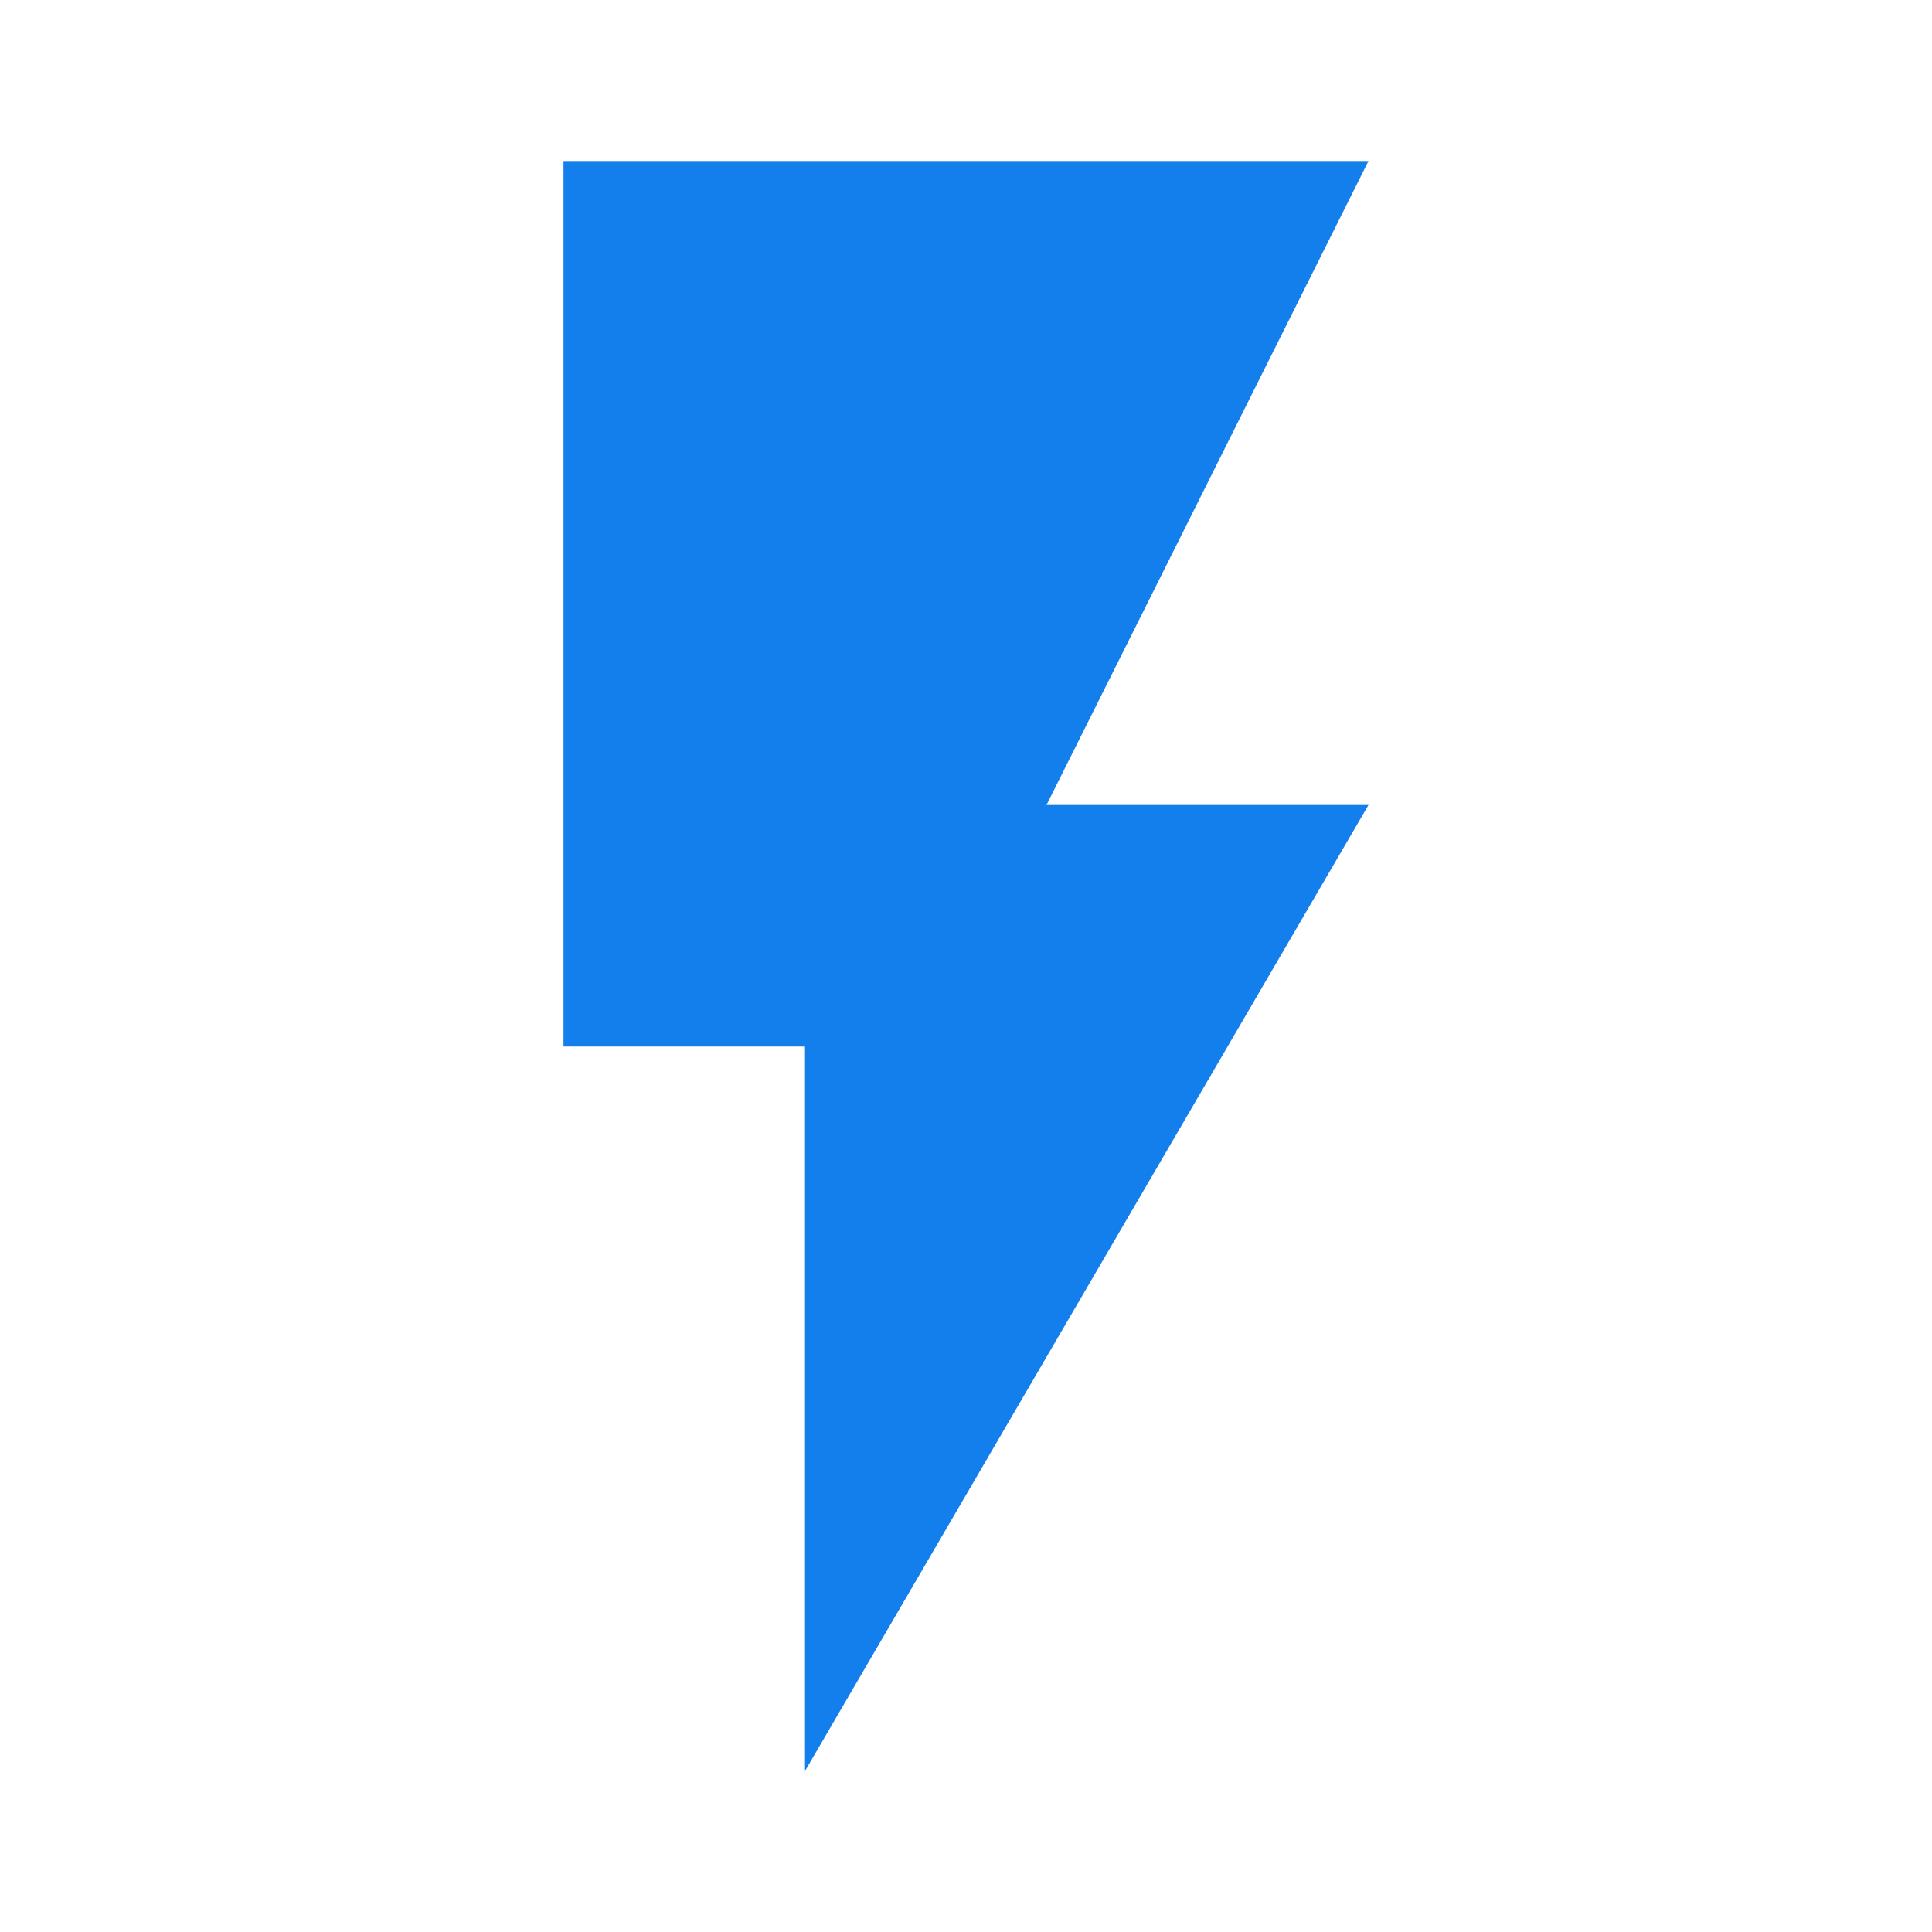
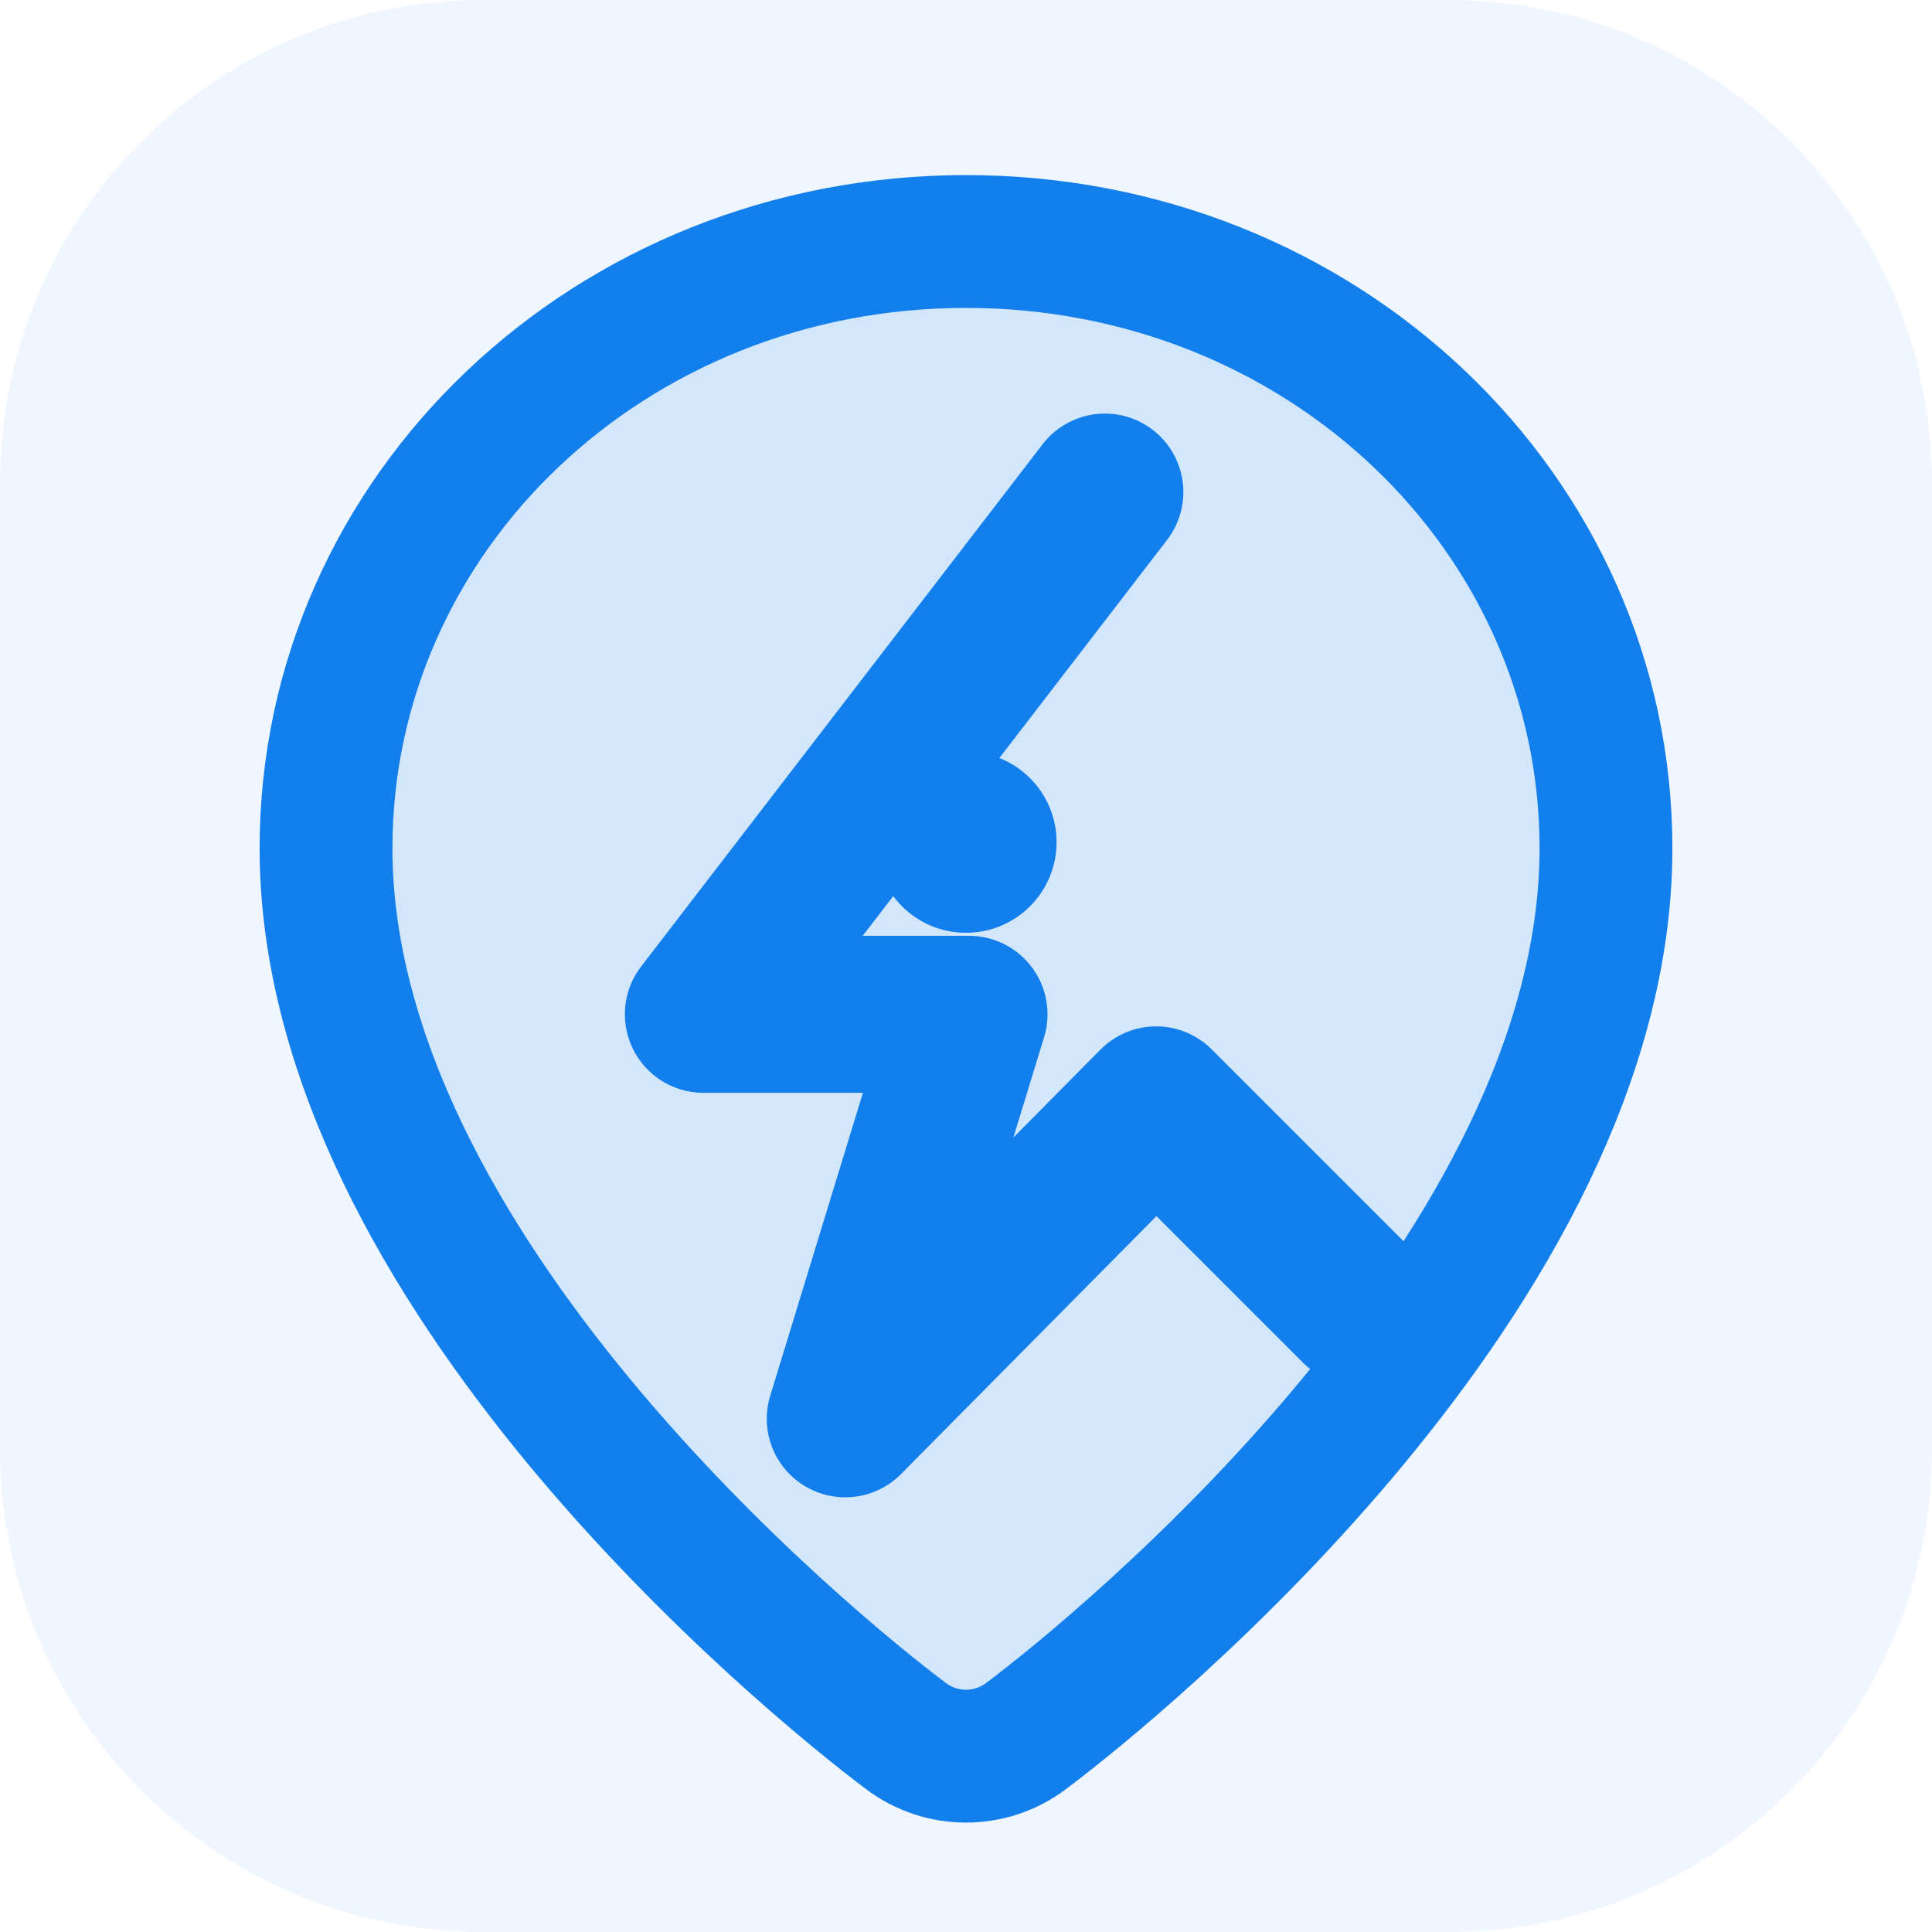
- <svg xmlns="http://www.w3.org/2000/svg" viewBox="0 0 24 24" fill="#137fec">
-   <path d="M7 2v11h3v9l7-12h-4l4-8z" />
+ <svg xmlns="http://www.w3.org/2000/svg" viewBox="0 0 64 64">
+   <rect width="64" height="64" rx="16" fill="#eff6ff" />
+   <path d="M32 8C20.2 8 10.8 17 10.8 28.1c0 13.9 16 27 19.2 29.4a3.3 3.3 0 0 0 4 0c3.2-2.4 19.2-15.5 19.2-29.4C53.2 17 43.8 8 32 8Z" fill="#137fec" fill-opacity=".13" stroke="#137fec" stroke-width="4.4" stroke-linejoin="round" />
+   <path d="M36.6 16.3 23.3 33.6h8.8L28 47l10.3-10.4 6.7 6.7" fill="none" stroke="#137fec" stroke-width="5.2" stroke-linecap="round" stroke-linejoin="round" />
+   <circle cx="32" cy="27.9" r="3" fill="#137fec" />
</svg>
